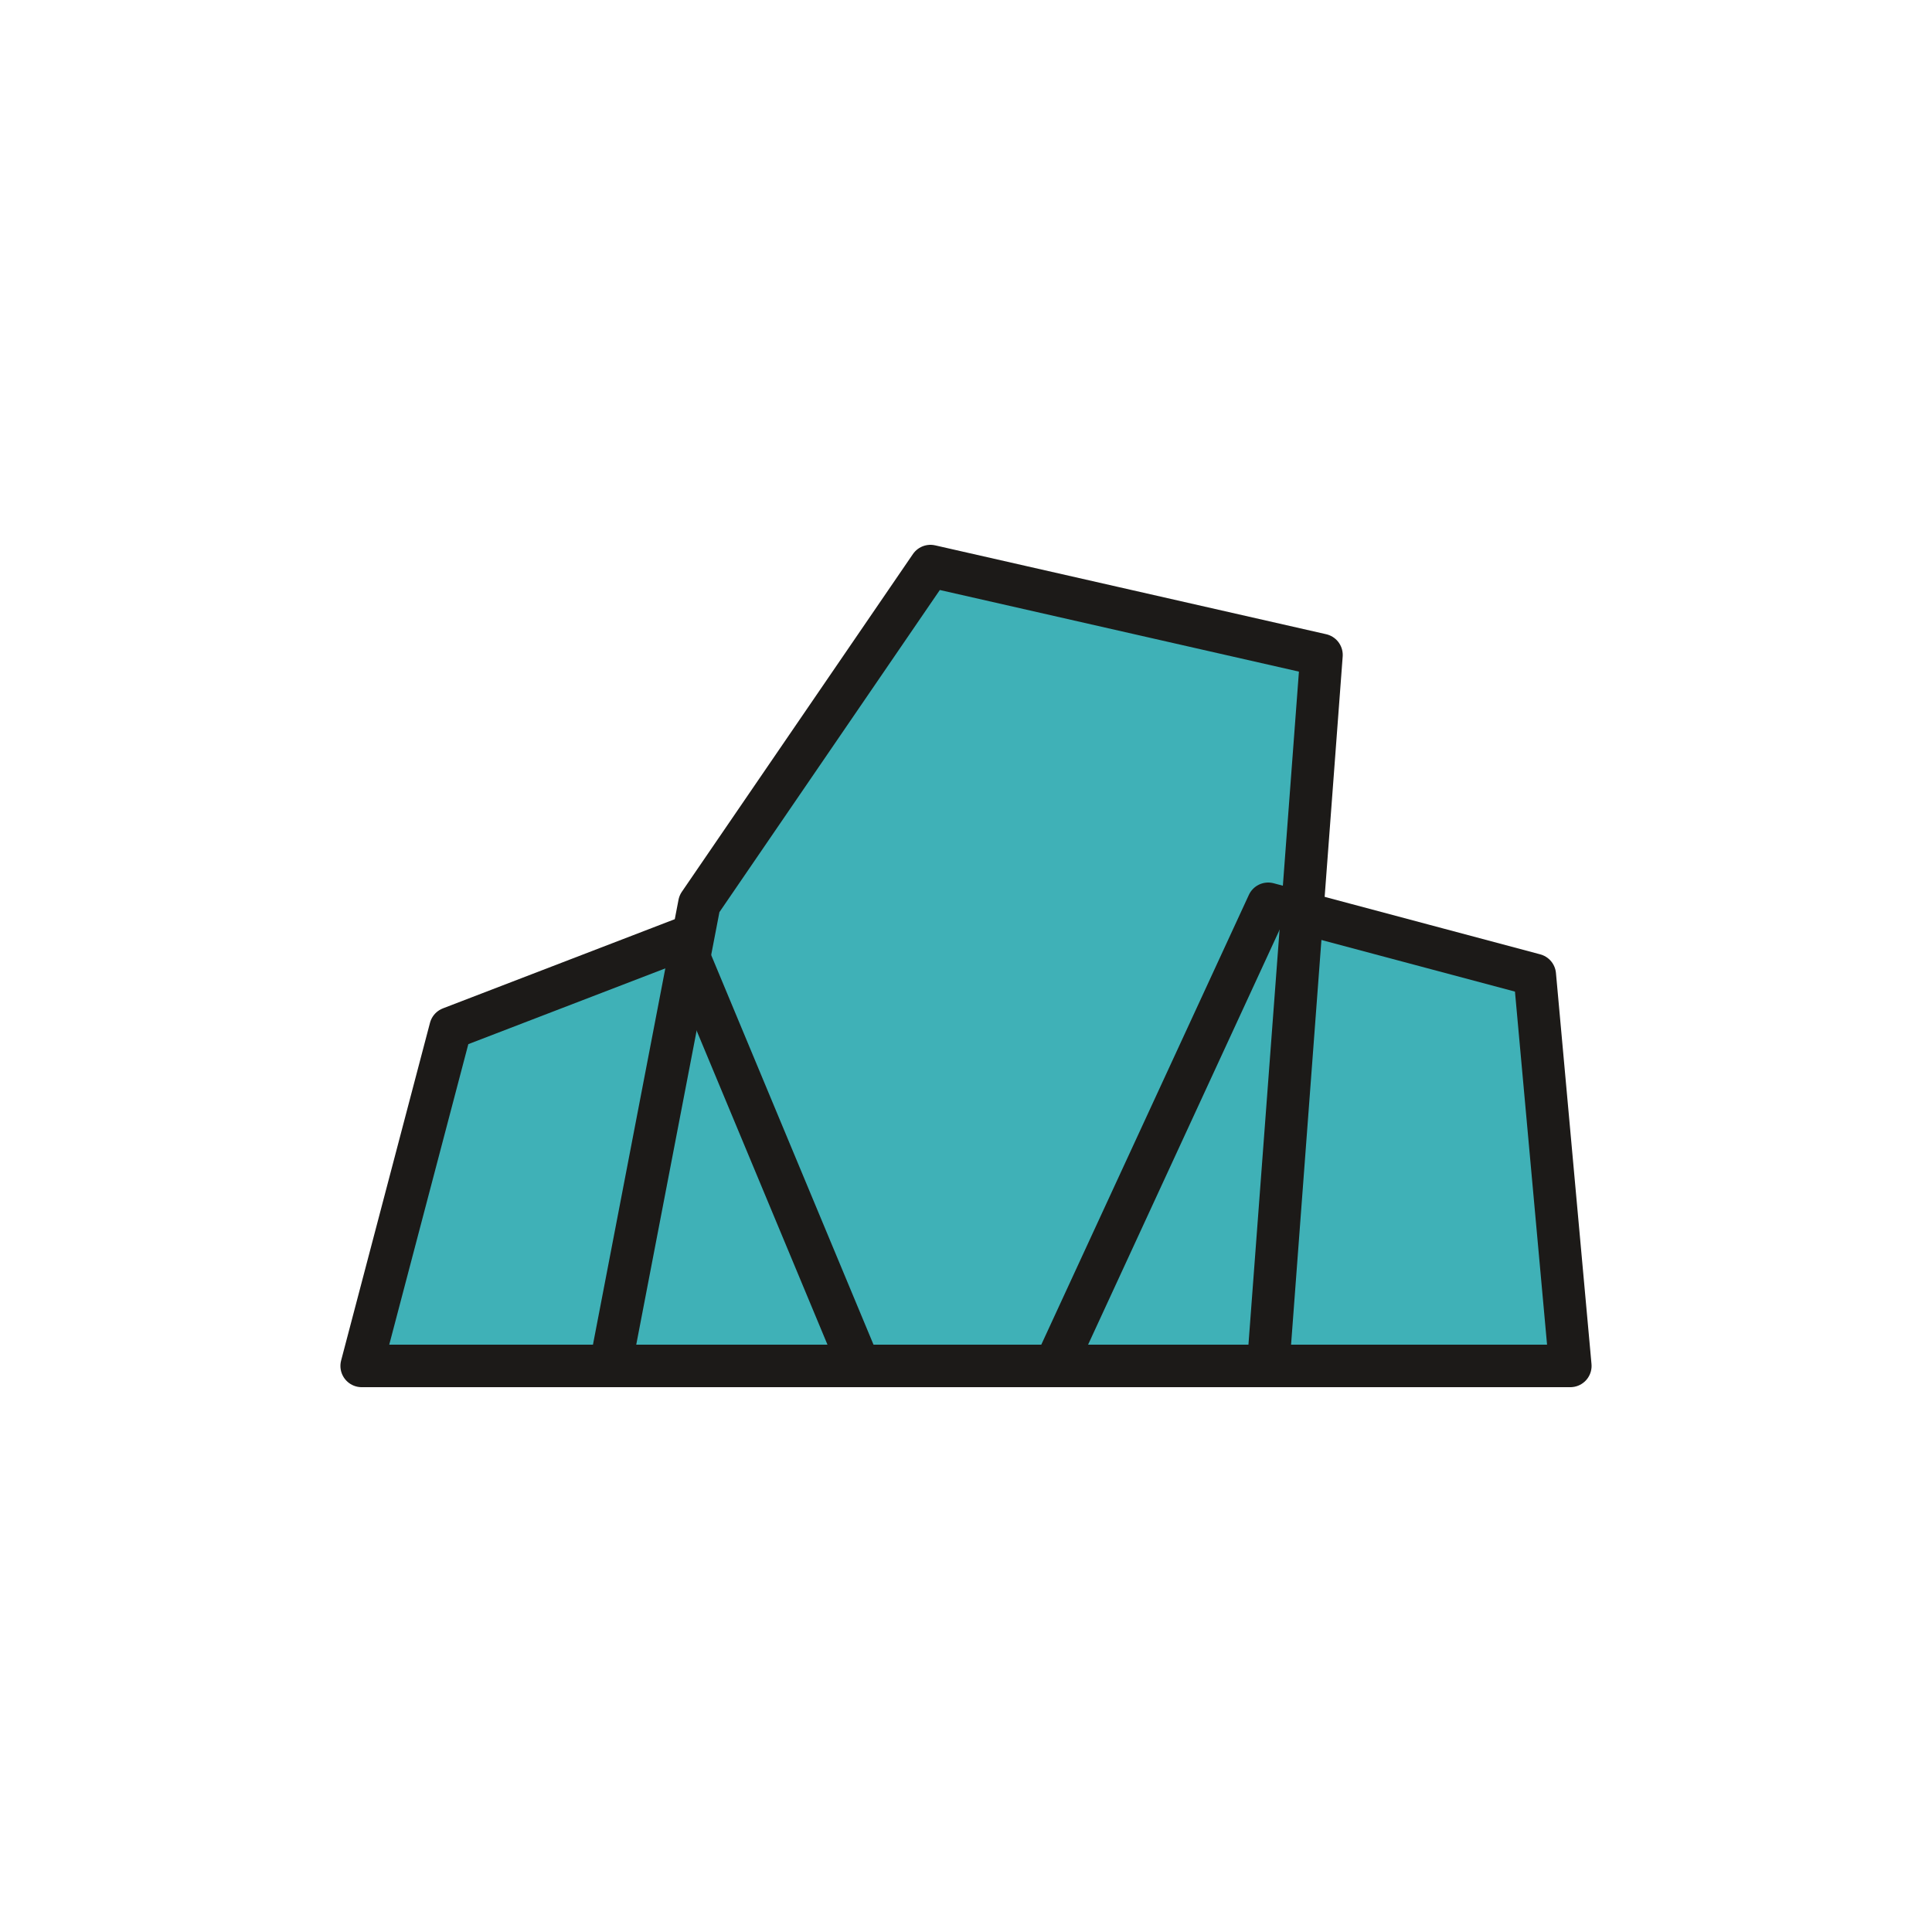
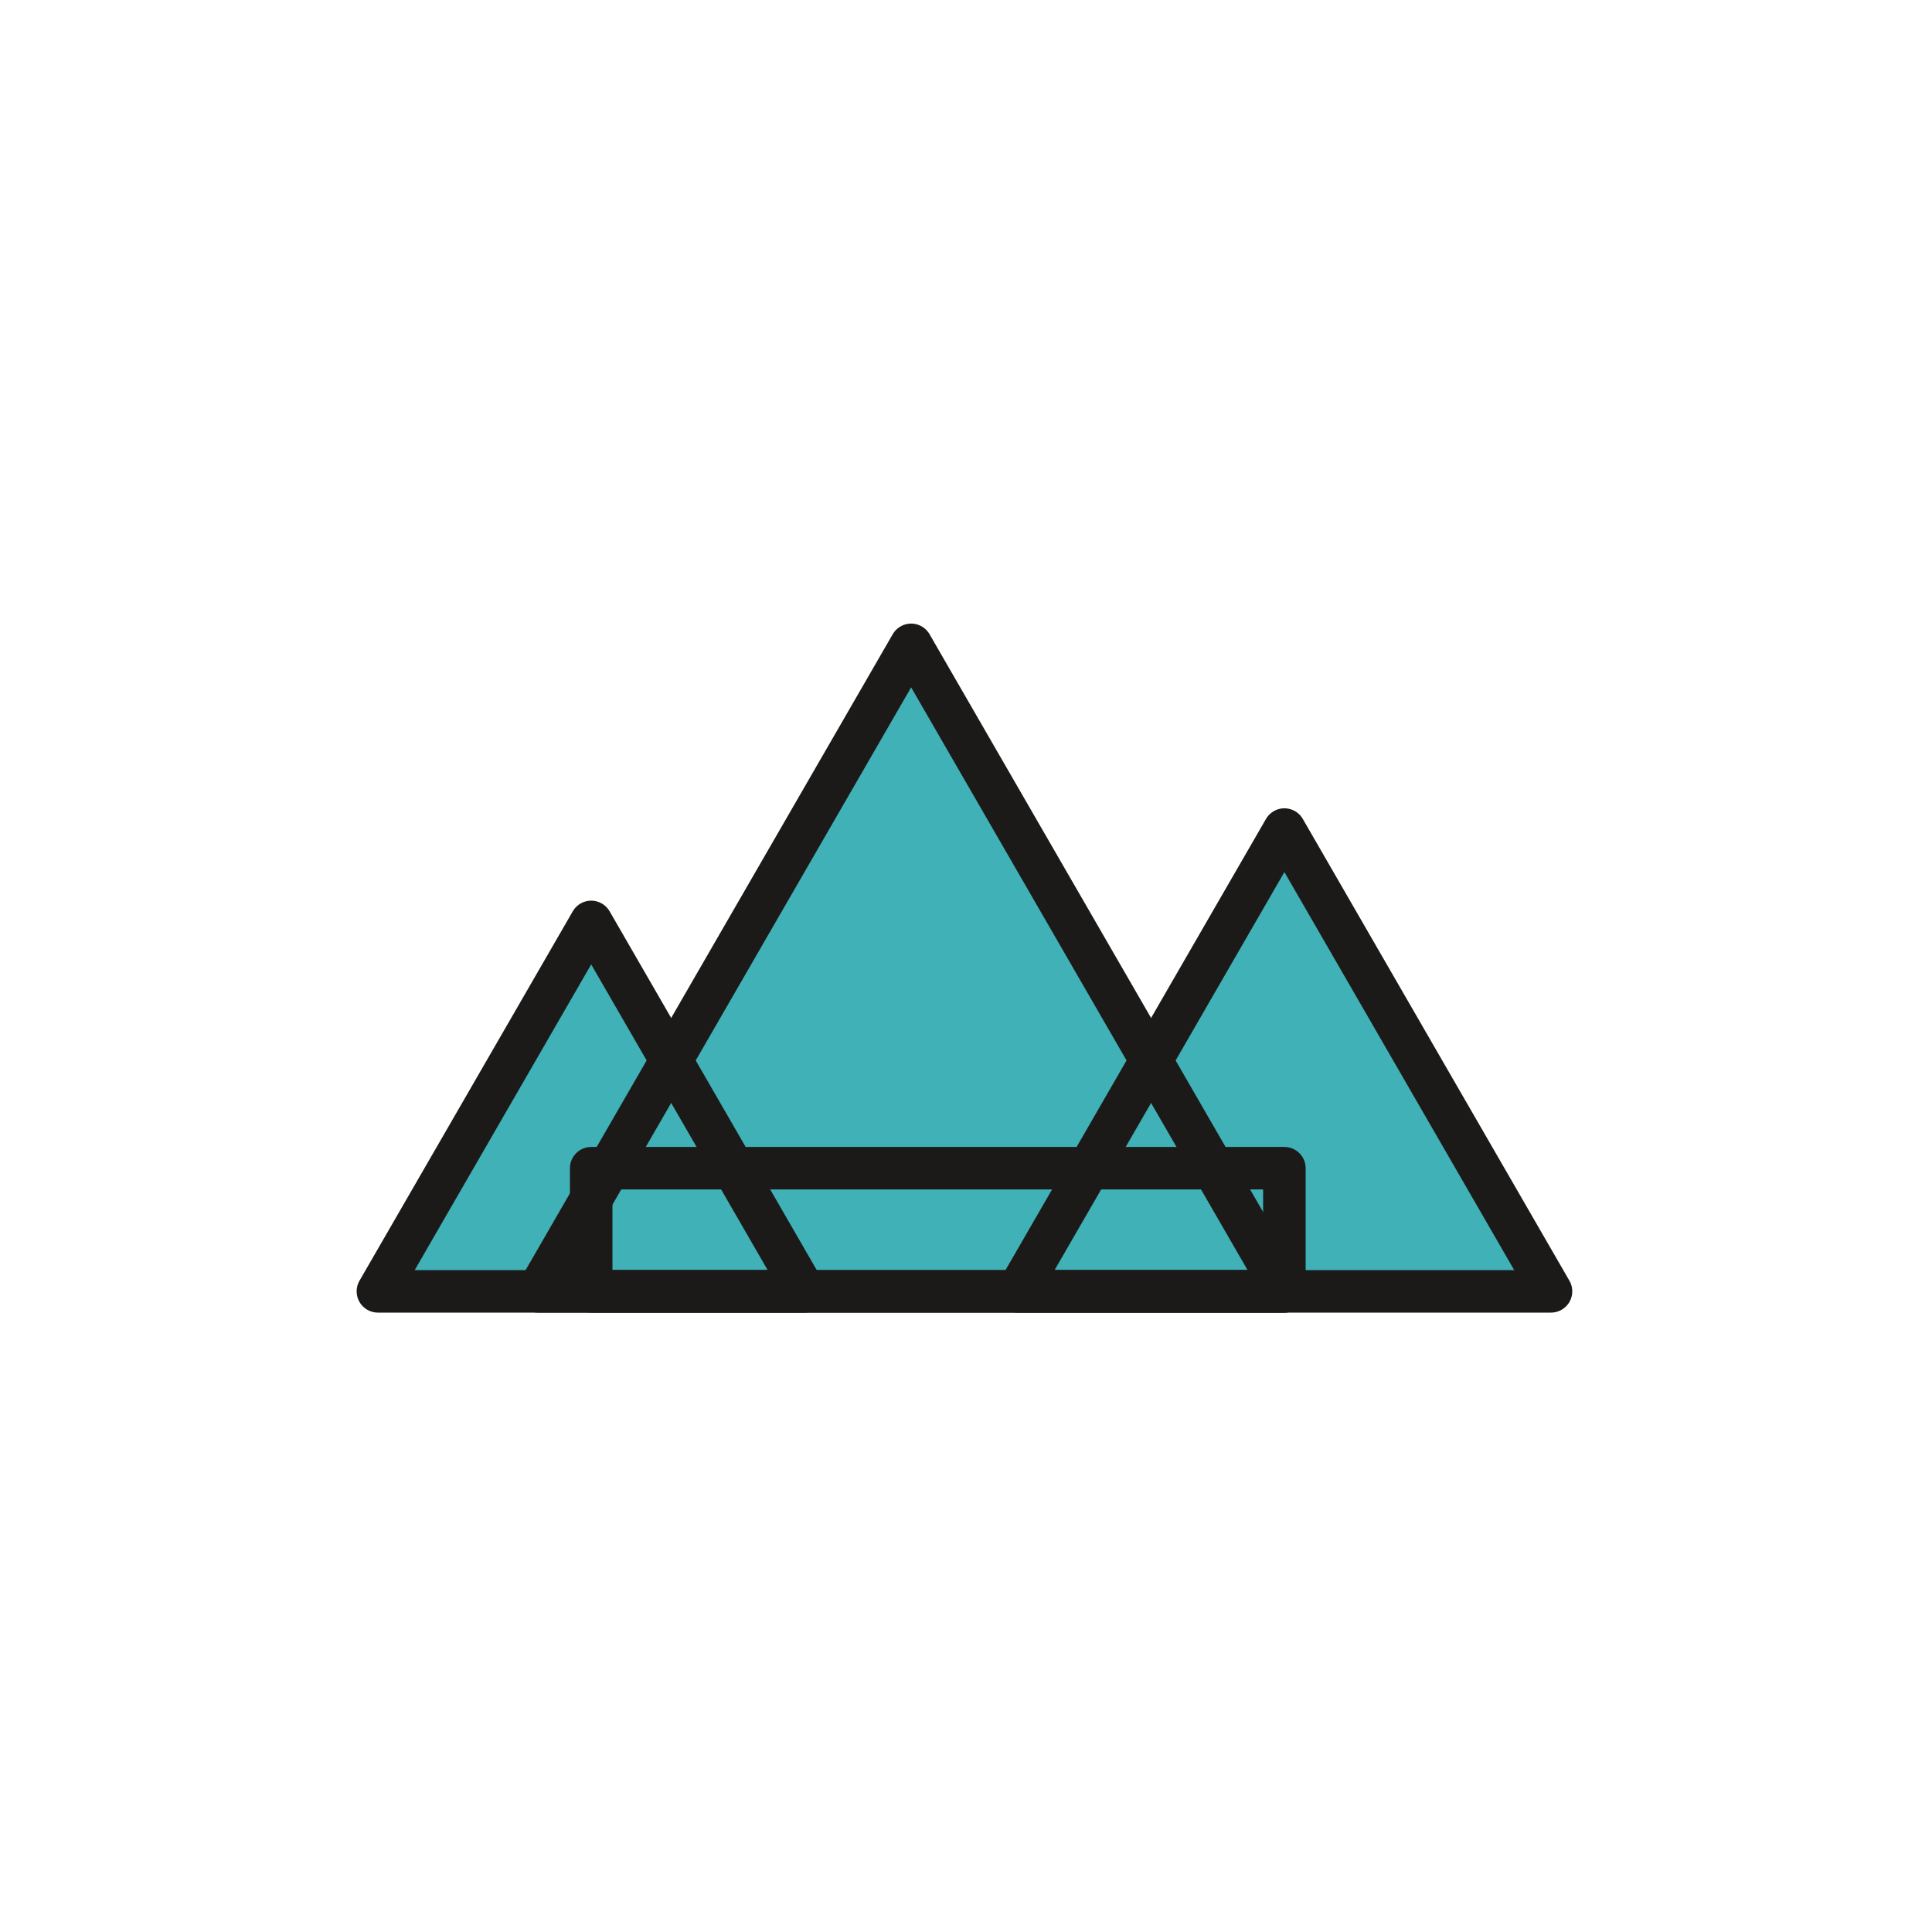
<svg xmlns="http://www.w3.org/2000/svg" viewBox="-500 -500 1000 1000" role="img" aria-label="Crag 04, Turquoise">
-   <polygon points="-312.8,207 -266.8,32.2 -147.2,-13.8 -55.2,207" fill="#3FB1B7" />
-   <polygon points="-184,207 -138,-32.2 -18.4,-207 184,-161 156.4,207" fill="#3FB1B7" />
-   <polygon points="46,207 156.4,-32.2 294.4,4.6 312.8,207" fill="#3FB1B7" />
-   <polygon points="-312.8,207 -266.8,32.2 -147.2,-13.8 -55.2,207" fill="none" stroke="#1C1A18" stroke-width="22" stroke-linejoin="round" />
-   <polygon points="-184,207 -138,-32.2 -18.4,-207 184,-161 156.4,207" fill="none" stroke="#1C1A18" stroke-width="22" stroke-linejoin="round" />
-   <polygon points="46,207 156.4,-32.2 294.4,4.6 312.8,207" fill="none" stroke="#1C1A18" stroke-width="22" stroke-linejoin="round" />
+   <polygon points="-304.4,168.4 -83.6,168.4 -194,-22.818" fill="#3FB1B7" />
+   <polygon points="-221.6,168.4 164.8,168.4 -28.4,-166.232" fill="#3FB1B7" />
+   <polygon points="26.8,168.4 302.8,168.4 164.8,-70.623" fill="#3FB1B7" />
+   <rect x="-194" y="104.661" width="358.8" height="63.739" fill="#3FB1B7" />
+   <polygon points="-304.4,168.4 -83.6,168.4 -194,-22.818" fill="none" stroke="#1C1A18" stroke-width="22" stroke-linejoin="round" />
+   <polygon points="-221.6,168.4 164.8,168.4 -28.4,-166.232" fill="none" stroke="#1C1A18" stroke-width="22" stroke-linejoin="round" />
+   <polygon points="26.8,168.4 302.8,168.4 164.8,-70.623" fill="none" stroke="#1C1A18" stroke-width="22" stroke-linejoin="round" />
+   <rect x="-194" y="104.661" width="358.8" height="63.739" fill="none" stroke="#1C1A18" stroke-width="22" stroke-linejoin="round" />
</svg>
